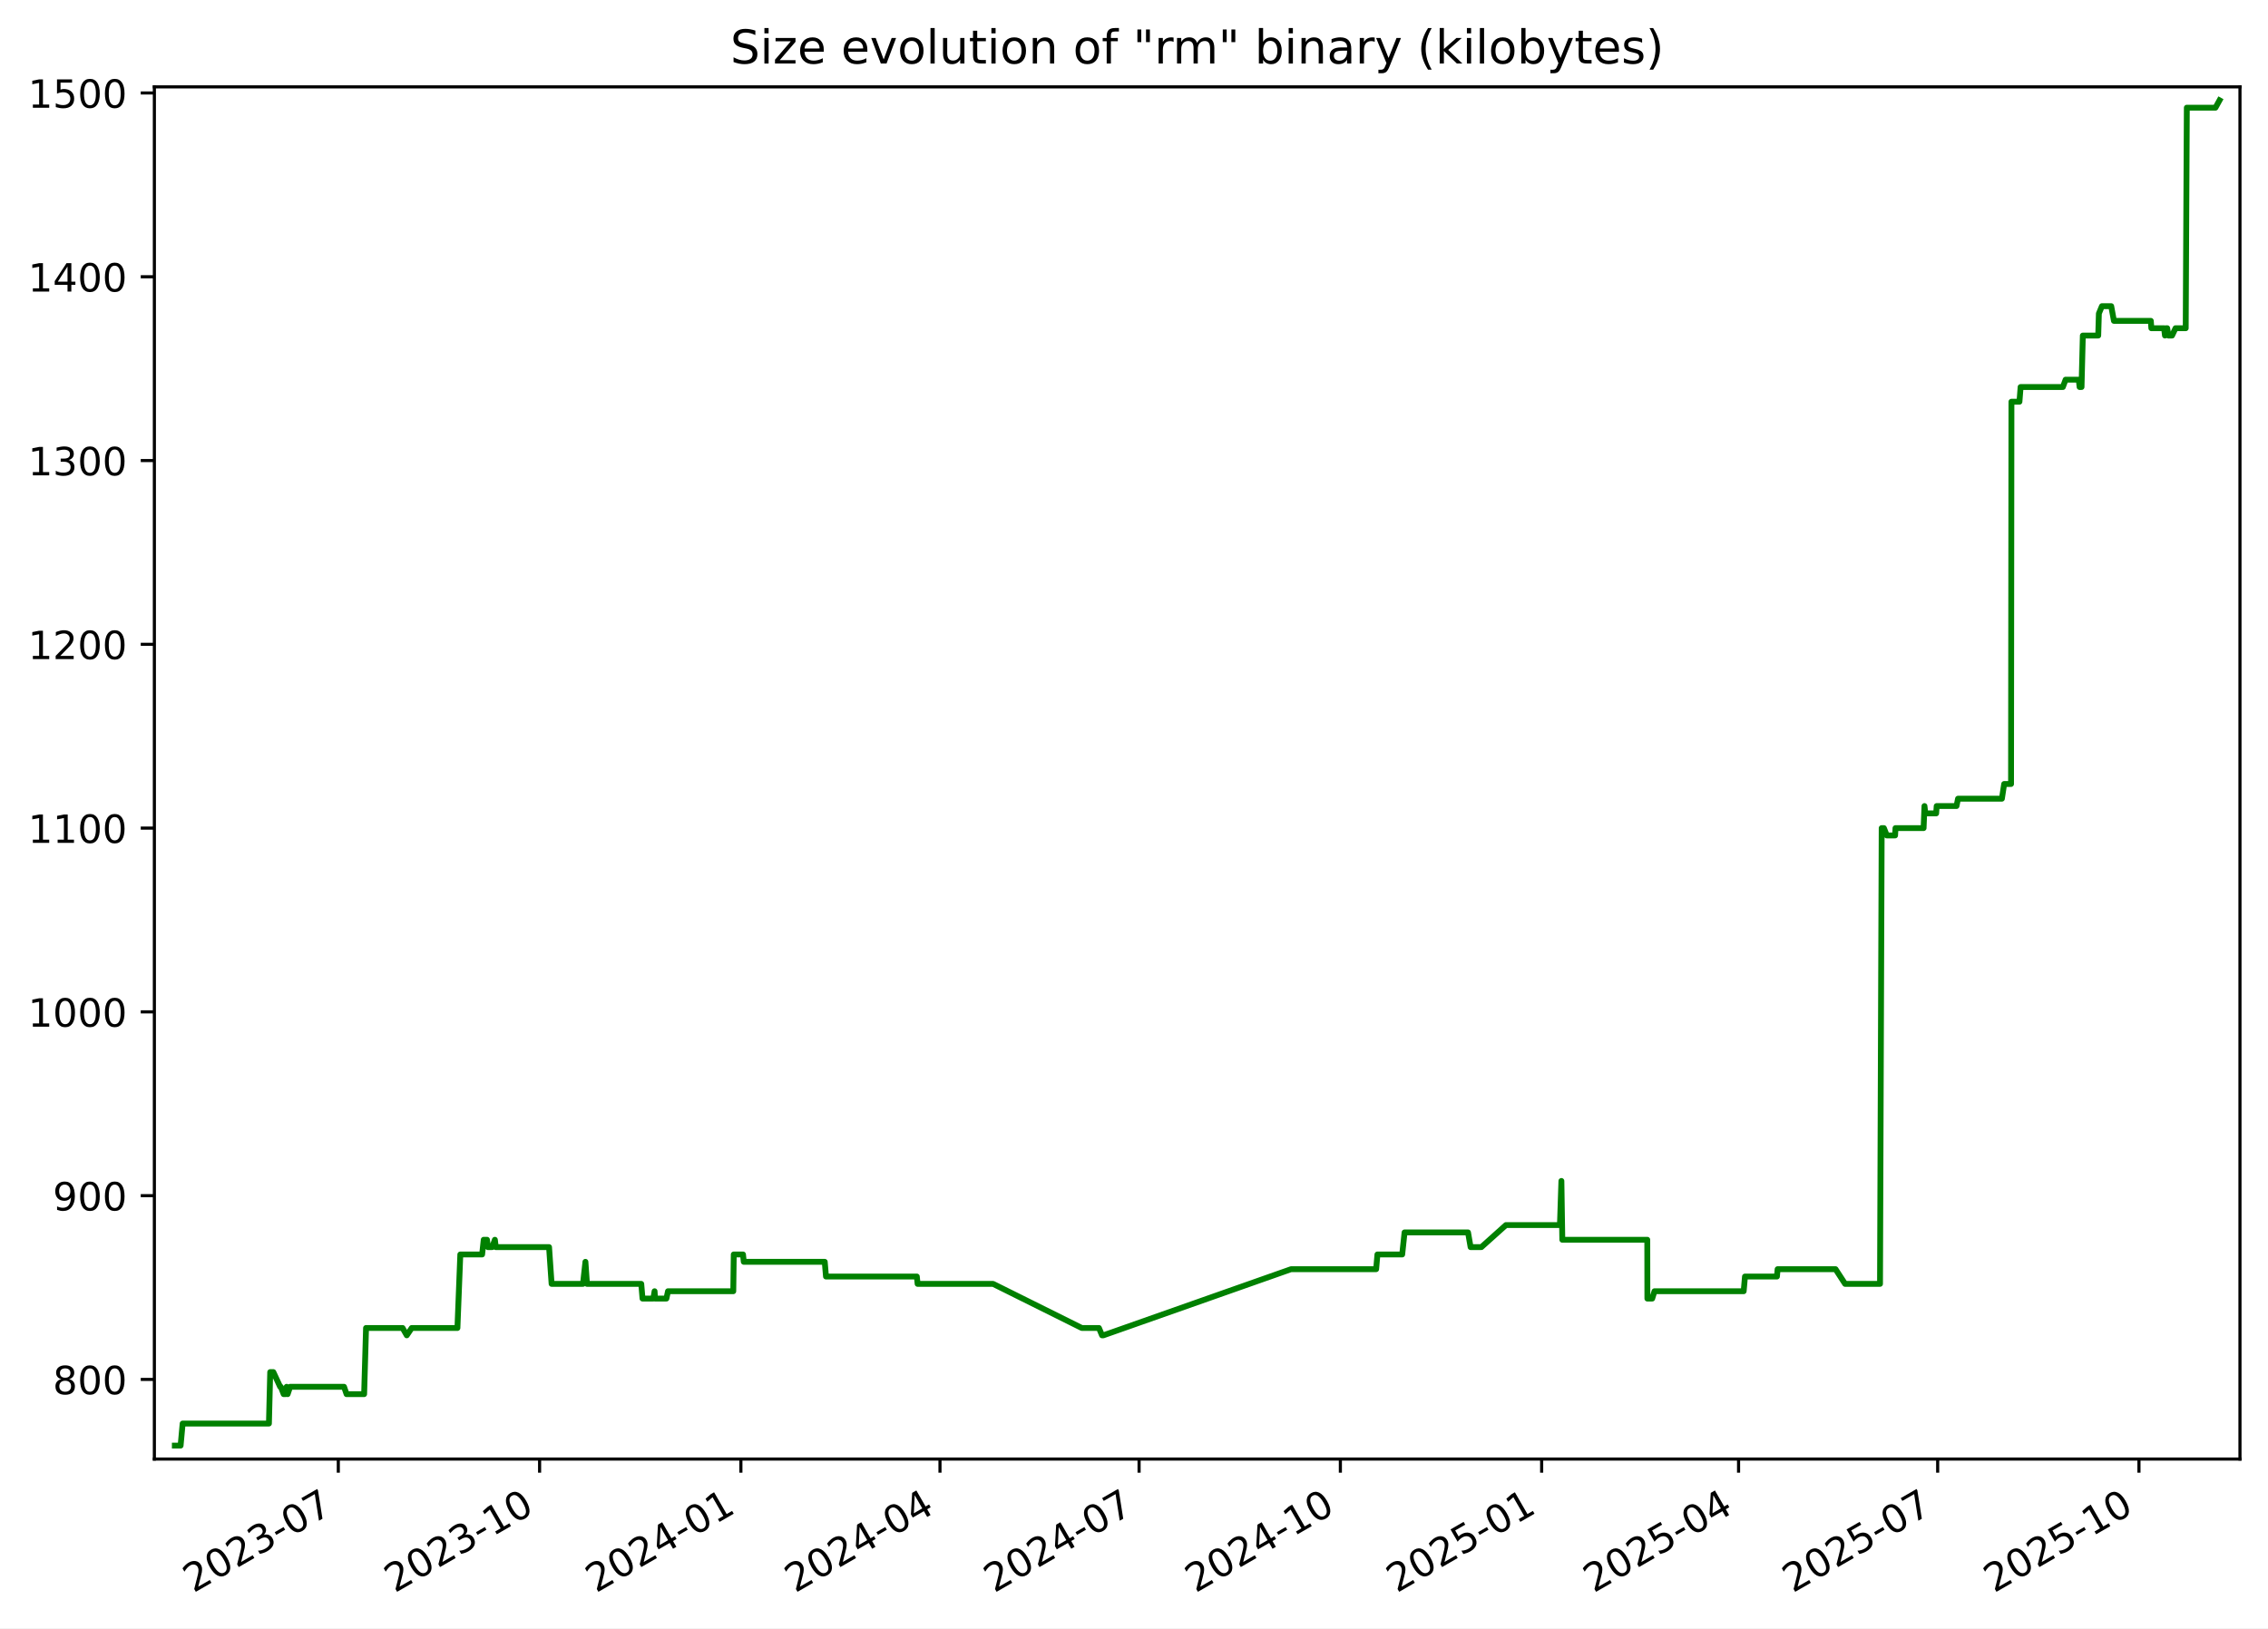
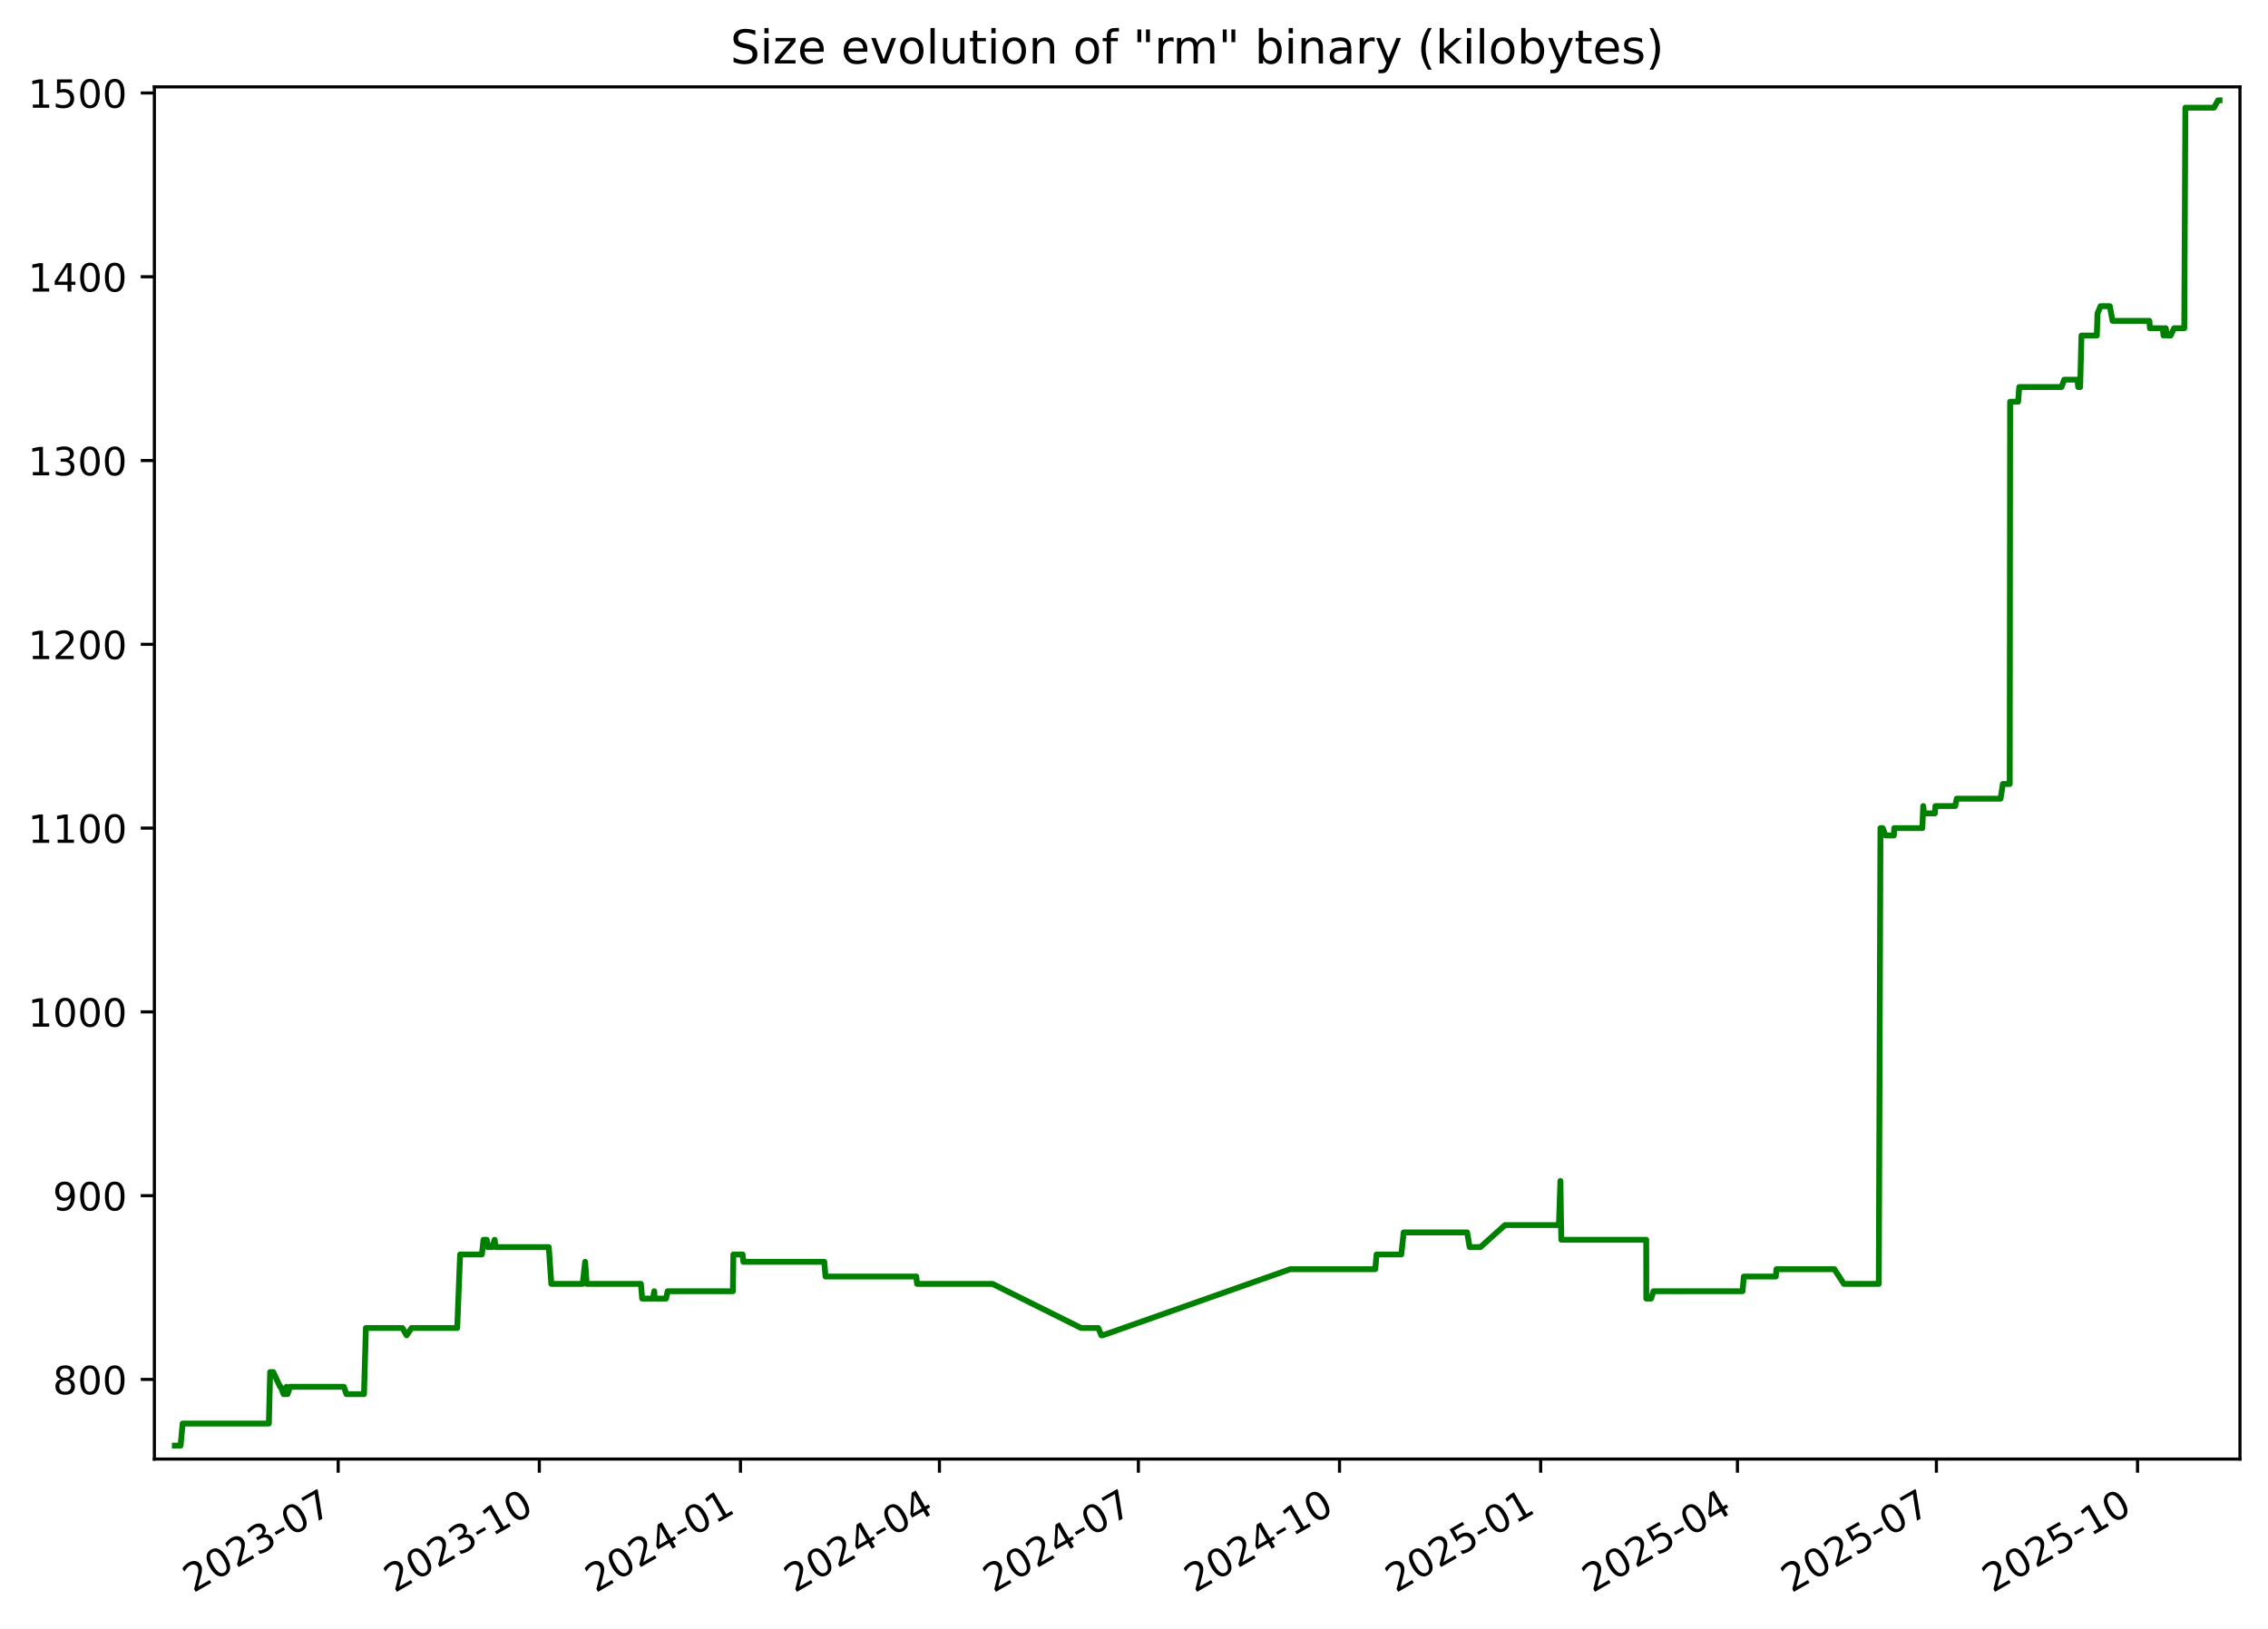
<svg xmlns="http://www.w3.org/2000/svg" xmlns:xlink="http://www.w3.org/1999/xlink" width="582.53pt" height="418.303pt" viewBox="0 0 582.53 418.303" version="1.1">
  <defs>
    <style type="text/css">*{stroke-linejoin: round; stroke-linecap: butt}</style>
  </defs>
  <g id="figure_1">
    <g id="patch_1">
      <path d="M -0 418.303  L 582.53 418.303  L 582.53 0  L -0 0  z " style="fill: #ffffff" />
    </g>
    <g id="axes_1">
      <g id="patch_2">
        <path d="M 39.65 374.83  L 575.33 374.83  L 575.33 22.318  L 39.65 22.318  z " style="fill: #ffffff" />
      </g>
      <g id="matplotlib.axis_1">
        <g id="xtick_1">
          <g id="line2d_1">
            <defs>
-               <path id="mdb4a469423" d="M 0 0  L 0 3.5  " style="stroke: #000000; stroke-width: 0.8" />
+               <path id="mb6c64a77f2" d="M 0 0  L 0 3.5  " style="stroke: #000000; stroke-width: 0.8" />
            </defs>
            <g>
-               <use xlink:href="#mdb4a469423" x="86.892" y="374.83" style="stroke: #000000; stroke-width: 0.8" />
+               <use xlink:href="#mb6c64a77f2" x="86.861" y="374.83" style="stroke: #000000; stroke-width: 0.8" />
            </g>
          </g>
          <g id="text_1">
-             <g transform="translate(49.66697 409.302) rotate(-30) scale(0.1 -0.1)">
+             <g transform="translate(49.63663 409.302) rotate(-30) scale(0.1 -0.1)">
              <defs>
                <path id="DejaVuSans-32" d="M 1228 531  L 3431 531  L 3431 0  L 469 0  L 469 531  Q 828 903 1448 1529  Q 2069 2156 2228 2338  Q 2531 2678 2651 2914  Q 2772 3150 2772 3378  Q 2772 3750 2511 3984  Q 2250 4219 1831 4219  Q 1534 4219 1204 4116  Q 875 4013 500 3803  L 500 4441  Q 881 4594 1212 4672  Q 1544 4750 1819 4750  Q 2544 4750 2975 4387  Q 3406 4025 3406 3419  Q 3406 3131 3298 2873  Q 3191 2616 2906 2266  Q 2828 2175 2409 1742  Q 1991 1309 1228 531  z " transform="scale(0.015625)" />
                <path id="DejaVuSans-30" d="M 2034 4250  Q 1547 4250 1301 3770  Q 1056 3291 1056 2328  Q 1056 1369 1301 889  Q 1547 409 2034 409  Q 2525 409 2770 889  Q 3016 1369 3016 2328  Q 3016 3291 2770 3770  Q 2525 4250 2034 4250  z M 2034 4750  Q 2819 4750 3233 4129  Q 3647 3509 3647 2328  Q 3647 1150 3233 529  Q 2819 -91 2034 -91  Q 1250 -91 836 529  Q 422 1150 422 2328  Q 422 3509 836 4129  Q 1250 4750 2034 4750  z " transform="scale(0.015625)" />
                <path id="DejaVuSans-33" d="M 2597 2516  Q 3050 2419 3304 2112  Q 3559 1806 3559 1356  Q 3559 666 3084 287  Q 2609 -91 1734 -91  Q 1441 -91 1130 -33  Q 819 25 488 141  L 488 750  Q 750 597 1062 519  Q 1375 441 1716 441  Q 2309 441 2620 675  Q 2931 909 2931 1356  Q 2931 1769 2642 2001  Q 2353 2234 1838 2234  L 1294 2234  L 1294 2753  L 1863 2753  Q 2328 2753 2575 2939  Q 2822 3125 2822 3475  Q 2822 3834 2567 4026  Q 2313 4219 1838 4219  Q 1578 4219 1281 4162  Q 984 4106 628 3988  L 628 4550  Q 988 4650 1302 4700  Q 1616 4750 1894 4750  Q 2613 4750 3031 4423  Q 3450 4097 3450 3541  Q 3450 3153 3228 2886  Q 3006 2619 2597 2516  z " transform="scale(0.015625)" />
                <path id="DejaVuSans-2d" d="M 313 2009  L 1997 2009  L 1997 1497  L 313 1497  L 313 2009  z " transform="scale(0.015625)" />
                <path id="DejaVuSans-37" d="M 525 4666  L 3525 4666  L 3525 4397  L 1831 0  L 1172 0  L 2766 4134  L 525 4134  L 525 4666  z " transform="scale(0.015625)" />
              </defs>
              <use xlink:href="#DejaVuSans-32" />
              <use xlink:href="#DejaVuSans-30" x="63.623" />
              <use xlink:href="#DejaVuSans-32" x="127.246" />
              <use xlink:href="#DejaVuSans-33" x="190.869" />
              <use xlink:href="#DejaVuSans-2d" x="254.492" />
              <use xlink:href="#DejaVuSans-30" x="290.576" />
              <use xlink:href="#DejaVuSans-37" x="354.199" />
            </g>
          </g>
        </g>
        <g id="xtick_2">
          <g id="line2d_2">
            <g>
-               <use xlink:href="#mdb4a469423" x="138.592" y="374.83" style="stroke: #000000; stroke-width: 0.8" />
+               <use xlink:href="#mb6c64a77f2" x="138.524" y="374.83" style="stroke: #000000; stroke-width: 0.8" />
            </g>
          </g>
          <g id="text_2">
-             <g transform="translate(101.3673 409.302) rotate(-30) scale(0.1 -0.1)">
+             <g transform="translate(101.2997 409.302) rotate(-30) scale(0.1 -0.1)">
              <defs>
                <path id="DejaVuSans-31" d="M 794 531  L 1825 531  L 1825 4091  L 703 3866  L 703 4441  L 1819 4666  L 2450 4666  L 2450 531  L 3481 531  L 3481 0  L 794 0  L 794 531  z " transform="scale(0.015625)" />
              </defs>
              <use xlink:href="#DejaVuSans-32" />
              <use xlink:href="#DejaVuSans-30" x="63.623" />
              <use xlink:href="#DejaVuSans-32" x="127.246" />
              <use xlink:href="#DejaVuSans-33" x="190.869" />
              <use xlink:href="#DejaVuSans-2d" x="254.492" />
              <use xlink:href="#DejaVuSans-31" x="290.576" />
              <use xlink:href="#DejaVuSans-30" x="354.199" />
            </g>
          </g>
        </g>
        <g id="xtick_3">
          <g id="line2d_3">
            <g>
-               <use xlink:href="#mdb4a469423" x="190.293" y="374.83" style="stroke: #000000; stroke-width: 0.8" />
+               <use xlink:href="#mb6c64a77f2" x="190.188" y="374.83" style="stroke: #000000; stroke-width: 0.8" />
            </g>
          </g>
          <g id="text_3">
-             <g transform="translate(153.0677 409.302) rotate(-30) scale(0.1 -0.1)">
+             <g transform="translate(152.9627 409.302) rotate(-30) scale(0.1 -0.1)">
              <defs>
                <path id="DejaVuSans-34" d="M 2419 4116  L 825 1625  L 2419 1625  L 2419 4116  z M 2253 4666  L 3047 4666  L 3047 1625  L 3713 1625  L 3713 1100  L 3047 1100  L 3047 0  L 2419 0  L 2419 1100  L 313 1100  L 313 1709  L 2253 4666  z " transform="scale(0.015625)" />
              </defs>
              <use xlink:href="#DejaVuSans-32" />
              <use xlink:href="#DejaVuSans-30" x="63.623" />
              <use xlink:href="#DejaVuSans-32" x="127.246" />
              <use xlink:href="#DejaVuSans-34" x="190.869" />
              <use xlink:href="#DejaVuSans-2d" x="254.492" />
              <use xlink:href="#DejaVuSans-30" x="290.576" />
              <use xlink:href="#DejaVuSans-31" x="354.199" />
            </g>
          </g>
        </g>
        <g id="xtick_4">
          <g id="line2d_4">
            <g>
-               <use xlink:href="#mdb4a469423" x="241.431" y="374.83" style="stroke: #000000; stroke-width: 0.8" />
+               <use xlink:href="#mb6c64a77f2" x="241.289" y="374.83" style="stroke: #000000; stroke-width: 0.8" />
            </g>
          </g>
          <g id="text_4">
-             <g transform="translate(204.2061 409.302) rotate(-30) scale(0.1 -0.1)">
+             <g transform="translate(204.0642 409.302) rotate(-30) scale(0.1 -0.1)">
              <use xlink:href="#DejaVuSans-32" />
              <use xlink:href="#DejaVuSans-30" x="63.623" />
              <use xlink:href="#DejaVuSans-32" x="127.246" />
              <use xlink:href="#DejaVuSans-34" x="190.869" />
              <use xlink:href="#DejaVuSans-2d" x="254.492" />
              <use xlink:href="#DejaVuSans-30" x="290.576" />
              <use xlink:href="#DejaVuSans-34" x="354.199" />
            </g>
          </g>
        </g>
        <g id="xtick_5">
          <g id="line2d_5">
            <g>
-               <use xlink:href="#mdb4a469423" x="292.569" y="374.83" style="stroke: #000000; stroke-width: 0.8" />
+               <use xlink:href="#mb6c64a77f2" x="292.39" y="374.83" style="stroke: #000000; stroke-width: 0.8" />
            </g>
          </g>
          <g id="text_5">
-             <g transform="translate(255.3445 409.302) rotate(-30) scale(0.1 -0.1)">
+             <g transform="translate(255.1656 409.302) rotate(-30) scale(0.1 -0.1)">
              <use xlink:href="#DejaVuSans-32" />
              <use xlink:href="#DejaVuSans-30" x="63.623" />
              <use xlink:href="#DejaVuSans-32" x="127.246" />
              <use xlink:href="#DejaVuSans-34" x="190.869" />
              <use xlink:href="#DejaVuSans-2d" x="254.492" />
              <use xlink:href="#DejaVuSans-30" x="290.576" />
              <use xlink:href="#DejaVuSans-37" x="354.199" />
            </g>
          </g>
        </g>
        <g id="xtick_6">
          <g id="line2d_6">
            <g>
-               <use xlink:href="#mdb4a469423" x="344.27" y="374.83" style="stroke: #000000; stroke-width: 0.8" />
+               <use xlink:href="#mb6c64a77f2" x="344.053" y="374.83" style="stroke: #000000; stroke-width: 0.8" />
            </g>
          </g>
          <g id="text_6">
-             <g transform="translate(307.0449 409.302) rotate(-30) scale(0.1 -0.1)">
+             <g transform="translate(306.8287 409.302) rotate(-30) scale(0.1 -0.1)">
              <use xlink:href="#DejaVuSans-32" />
              <use xlink:href="#DejaVuSans-30" x="63.623" />
              <use xlink:href="#DejaVuSans-32" x="127.246" />
              <use xlink:href="#DejaVuSans-34" x="190.869" />
              <use xlink:href="#DejaVuSans-2d" x="254.492" />
              <use xlink:href="#DejaVuSans-31" x="290.576" />
              <use xlink:href="#DejaVuSans-30" x="354.199" />
            </g>
          </g>
        </g>
        <g id="xtick_7">
          <g id="line2d_7">
            <g>
-               <use xlink:href="#mdb4a469423" x="395.97" y="374.83" style="stroke: #000000; stroke-width: 0.8" />
+               <use xlink:href="#mb6c64a77f2" x="395.716" y="374.83" style="stroke: #000000; stroke-width: 0.8" />
            </g>
          </g>
          <g id="text_7">
-             <g transform="translate(358.7453 409.302) rotate(-30) scale(0.1 -0.1)">
+             <g transform="translate(358.4917 409.302) rotate(-30) scale(0.1 -0.1)">
              <defs>
                <path id="DejaVuSans-35" d="M 691 4666  L 3169 4666  L 3169 4134  L 1269 4134  L 1269 2991  Q 1406 3038 1543 3061  Q 1681 3084 1819 3084  Q 2600 3084 3056 2656  Q 3513 2228 3513 1497  Q 3513 744 3044 326  Q 2575 -91 1722 -91  Q 1428 -91 1123 -41  Q 819 9 494 109  L 494 744  Q 775 591 1075 516  Q 1375 441 1709 441  Q 2250 441 2565 725  Q 2881 1009 2881 1497  Q 2881 1984 2565 2268  Q 2250 2553 1709 2553  Q 1456 2553 1204 2497  Q 953 2441 691 2322  L 691 4666  z " transform="scale(0.015625)" />
              </defs>
              <use xlink:href="#DejaVuSans-32" />
              <use xlink:href="#DejaVuSans-30" x="63.623" />
              <use xlink:href="#DejaVuSans-32" x="127.246" />
              <use xlink:href="#DejaVuSans-35" x="190.869" />
              <use xlink:href="#DejaVuSans-2d" x="254.492" />
              <use xlink:href="#DejaVuSans-30" x="290.576" />
              <use xlink:href="#DejaVuSans-31" x="354.199" />
            </g>
          </g>
        </g>
        <g id="xtick_8">
          <g id="line2d_8">
            <g>
-               <use xlink:href="#mdb4a469423" x="446.547" y="374.83" style="stroke: #000000; stroke-width: 0.8" />
+               <use xlink:href="#mb6c64a77f2" x="446.256" y="374.83" style="stroke: #000000; stroke-width: 0.8" />
            </g>
          </g>
          <g id="text_8">
-             <g transform="translate(409.3218 409.302) rotate(-30) scale(0.1 -0.1)">
+             <g transform="translate(409.0316 409.302) rotate(-30) scale(0.1 -0.1)">
              <use xlink:href="#DejaVuSans-32" />
              <use xlink:href="#DejaVuSans-30" x="63.623" />
              <use xlink:href="#DejaVuSans-32" x="127.246" />
              <use xlink:href="#DejaVuSans-35" x="190.869" />
              <use xlink:href="#DejaVuSans-2d" x="254.492" />
              <use xlink:href="#DejaVuSans-30" x="290.576" />
              <use xlink:href="#DejaVuSans-34" x="354.199" />
            </g>
          </g>
        </g>
        <g id="xtick_9">
          <g id="line2d_9">
            <g>
-               <use xlink:href="#mdb4a469423" x="497.685" y="374.83" style="stroke: #000000; stroke-width: 0.8" />
+               <use xlink:href="#mb6c64a77f2" x="497.358" y="374.83" style="stroke: #000000; stroke-width: 0.8" />
            </g>
          </g>
          <g id="text_9">
-             <g transform="translate(460.4602 409.302) rotate(-30) scale(0.1 -0.1)">
+             <g transform="translate(460.1331 409.302) rotate(-30) scale(0.1 -0.1)">
              <use xlink:href="#DejaVuSans-32" />
              <use xlink:href="#DejaVuSans-30" x="63.623" />
              <use xlink:href="#DejaVuSans-32" x="127.246" />
              <use xlink:href="#DejaVuSans-35" x="190.869" />
              <use xlink:href="#DejaVuSans-2d" x="254.492" />
              <use xlink:href="#DejaVuSans-30" x="290.576" />
              <use xlink:href="#DejaVuSans-37" x="354.199" />
            </g>
          </g>
        </g>
        <g id="xtick_10">
          <g id="line2d_10">
            <g>
-               <use xlink:href="#mdb4a469423" x="549.385" y="374.83" style="stroke: #000000; stroke-width: 0.8" />
+               <use xlink:href="#mb6c64a77f2" x="549.021" y="374.83" style="stroke: #000000; stroke-width: 0.8" />
            </g>
          </g>
          <g id="text_10">
-             <g transform="translate(512.1605 409.302) rotate(-30) scale(0.1 -0.1)">
+             <g transform="translate(511.7961 409.302) rotate(-30) scale(0.1 -0.1)">
              <use xlink:href="#DejaVuSans-32" />
              <use xlink:href="#DejaVuSans-30" x="63.623" />
              <use xlink:href="#DejaVuSans-32" x="127.246" />
              <use xlink:href="#DejaVuSans-35" x="190.869" />
              <use xlink:href="#DejaVuSans-2d" x="254.492" />
              <use xlink:href="#DejaVuSans-31" x="290.576" />
              <use xlink:href="#DejaVuSans-30" x="354.199" />
            </g>
          </g>
        </g>
      </g>
      <g id="matplotlib.axis_2">
        <g id="ytick_1">
          <g id="line2d_11">
            <defs>
-               <path id="m0243d860c2" d="M 0 0  L -3.5 0  " style="stroke: #000000; stroke-width: 0.8" />
+               <path id="m750788410a" d="M 0 0  L -3.5 0  " style="stroke: #000000; stroke-width: 0.8" />
            </defs>
            <g>
-               <use xlink:href="#m0243d860c2" x="39.65" y="354.377" style="stroke: #000000; stroke-width: 0.8" />
+               <use xlink:href="#m750788410a" x="39.65" y="354.377" style="stroke: #000000; stroke-width: 0.8" />
            </g>
          </g>
          <g id="text_11">
            <g transform="translate(13.5625 358.1766) scale(0.1 -0.1)">
              <defs>
                <path id="DejaVuSans-38" d="M 2034 2216  Q 1584 2216 1326 1975  Q 1069 1734 1069 1313  Q 1069 891 1326 650  Q 1584 409 2034 409  Q 2484 409 2743 651  Q 3003 894 3003 1313  Q 3003 1734 2745 1975  Q 2488 2216 2034 2216  z M 1403 2484  Q 997 2584 770 2862  Q 544 3141 544 3541  Q 544 4100 942 4425  Q 1341 4750 2034 4750  Q 2731 4750 3128 4425  Q 3525 4100 3525 3541  Q 3525 3141 3298 2862  Q 3072 2584 2669 2484  Q 3125 2378 3379 2068  Q 3634 1759 3634 1313  Q 3634 634 3220 271  Q 2806 -91 2034 -91  Q 1263 -91 848 271  Q 434 634 434 1313  Q 434 1759 690 2068  Q 947 2378 1403 2484  z M 1172 3481  Q 1172 3119 1398 2916  Q 1625 2713 2034 2713  Q 2441 2713 2670 2916  Q 2900 3119 2900 3481  Q 2900 3844 2670 4047  Q 2441 4250 2034 4250  Q 1625 4250 1398 4047  Q 1172 3844 1172 3481  z " transform="scale(0.015625)" />
              </defs>
              <use xlink:href="#DejaVuSans-38" />
              <use xlink:href="#DejaVuSans-30" x="63.623" />
              <use xlink:href="#DejaVuSans-30" x="127.246" />
            </g>
          </g>
        </g>
        <g id="ytick_2">
          <g id="line2d_12">
            <g>
-               <use xlink:href="#m0243d860c2" x="39.65" y="307.164" style="stroke: #000000; stroke-width: 0.8" />
+               <use xlink:href="#m750788410a" x="39.65" y="307.164" style="stroke: #000000; stroke-width: 0.8" />
            </g>
          </g>
          <g id="text_12">
            <g transform="translate(13.5625 310.9635) scale(0.1 -0.1)">
              <defs>
                <path id="DejaVuSans-39" d="M 703 97  L 703 672  Q 941 559 1184 500  Q 1428 441 1663 441  Q 2288 441 2617 861  Q 2947 1281 2994 2138  Q 2813 1869 2534 1725  Q 2256 1581 1919 1581  Q 1219 1581 811 2004  Q 403 2428 403 3163  Q 403 3881 828 4315  Q 1253 4750 1959 4750  Q 2769 4750 3195 4129  Q 3622 3509 3622 2328  Q 3622 1225 3098 567  Q 2575 -91 1691 -91  Q 1453 -91 1209 -44  Q 966 3 703 97  z M 1959 2075  Q 2384 2075 2632 2365  Q 2881 2656 2881 3163  Q 2881 3666 2632 3958  Q 2384 4250 1959 4250  Q 1534 4250 1286 3958  Q 1038 3666 1038 3163  Q 1038 2656 1286 2365  Q 1534 2075 1959 2075  z " transform="scale(0.015625)" />
              </defs>
              <use xlink:href="#DejaVuSans-39" />
              <use xlink:href="#DejaVuSans-30" x="63.623" />
              <use xlink:href="#DejaVuSans-30" x="127.246" />
            </g>
          </g>
        </g>
        <g id="ytick_3">
          <g id="line2d_13">
            <g>
-               <use xlink:href="#m0243d860c2" x="39.65" y="259.951" style="stroke: #000000; stroke-width: 0.8" />
+               <use xlink:href="#m750788410a" x="39.65" y="259.951" style="stroke: #000000; stroke-width: 0.8" />
            </g>
          </g>
          <g id="text_13">
            <g transform="translate(7.2 263.7504) scale(0.1 -0.1)">
              <use xlink:href="#DejaVuSans-31" />
              <use xlink:href="#DejaVuSans-30" x="63.623" />
              <use xlink:href="#DejaVuSans-30" x="127.246" />
              <use xlink:href="#DejaVuSans-30" x="190.869" />
            </g>
          </g>
        </g>
        <g id="ytick_4">
          <g id="line2d_14">
            <g>
-               <use xlink:href="#m0243d860c2" x="39.65" y="212.738" style="stroke: #000000; stroke-width: 0.8" />
+               <use xlink:href="#m750788410a" x="39.65" y="212.738" style="stroke: #000000; stroke-width: 0.8" />
            </g>
          </g>
          <g id="text_14">
            <g transform="translate(7.2 216.5373) scale(0.1 -0.1)">
              <use xlink:href="#DejaVuSans-31" />
              <use xlink:href="#DejaVuSans-31" x="63.623" />
              <use xlink:href="#DejaVuSans-30" x="127.246" />
              <use xlink:href="#DejaVuSans-30" x="190.869" />
            </g>
          </g>
        </g>
        <g id="ytick_5">
          <g id="line2d_15">
            <g>
-               <use xlink:href="#m0243d860c2" x="39.65" y="165.525" style="stroke: #000000; stroke-width: 0.8" />
+               <use xlink:href="#m750788410a" x="39.65" y="165.525" style="stroke: #000000; stroke-width: 0.8" />
            </g>
          </g>
          <g id="text_15">
            <g transform="translate(7.2 169.3242) scale(0.1 -0.1)">
              <use xlink:href="#DejaVuSans-31" />
              <use xlink:href="#DejaVuSans-32" x="63.623" />
              <use xlink:href="#DejaVuSans-30" x="127.246" />
              <use xlink:href="#DejaVuSans-30" x="190.869" />
            </g>
          </g>
        </g>
        <g id="ytick_6">
          <g id="line2d_16">
            <g>
-               <use xlink:href="#m0243d860c2" x="39.65" y="118.312" style="stroke: #000000; stroke-width: 0.8" />
+               <use xlink:href="#m750788410a" x="39.65" y="118.312" style="stroke: #000000; stroke-width: 0.8" />
            </g>
          </g>
          <g id="text_16">
            <g transform="translate(7.2 122.111) scale(0.1 -0.1)">
              <use xlink:href="#DejaVuSans-31" />
              <use xlink:href="#DejaVuSans-33" x="63.623" />
              <use xlink:href="#DejaVuSans-30" x="127.246" />
              <use xlink:href="#DejaVuSans-30" x="190.869" />
            </g>
          </g>
        </g>
        <g id="ytick_7">
          <g id="line2d_17">
            <g>
-               <use xlink:href="#m0243d860c2" x="39.65" y="71.099" style="stroke: #000000; stroke-width: 0.8" />
+               <use xlink:href="#m750788410a" x="39.65" y="71.099" style="stroke: #000000; stroke-width: 0.8" />
            </g>
          </g>
          <g id="text_17">
            <g transform="translate(7.2 74.89793) scale(0.1 -0.1)">
              <use xlink:href="#DejaVuSans-31" />
              <use xlink:href="#DejaVuSans-34" x="63.623" />
              <use xlink:href="#DejaVuSans-30" x="127.246" />
              <use xlink:href="#DejaVuSans-30" x="190.869" />
            </g>
          </g>
        </g>
        <g id="ytick_8">
          <g id="line2d_18">
            <g>
-               <use xlink:href="#m0243d860c2" x="39.65" y="23.886" style="stroke: #000000; stroke-width: 0.8" />
+               <use xlink:href="#m750788410a" x="39.65" y="23.886" style="stroke: #000000; stroke-width: 0.8" />
            </g>
          </g>
          <g id="text_18">
            <g transform="translate(7.2 27.68482) scale(0.1 -0.1)">
              <use xlink:href="#DejaVuSans-31" />
              <use xlink:href="#DejaVuSans-35" x="63.623" />
              <use xlink:href="#DejaVuSans-30" x="127.246" />
              <use xlink:href="#DejaVuSans-30" x="190.869" />
            </g>
          </g>
        </g>
      </g>
      <g id="line2d_19">
-         <path d="M 44.902 371.374  L 46.389 371.374  L 46.91 365.709  L 69.074 365.709  L 69.403 352.489  L 70.206 352.489  L 71.957 356.266  L 72.129 356.266  L 72.859 358.154  L 73.359 358.154  L 73.623 356.266  L 73.88 358.154  L 74.517 356.266  L 88.365 356.266  L 89.016 358.154  L 93.528 358.154  L 94.018 341.158  L 103.402 341.158  L 104.479 343.046  L 105.753 341.158  L 117.49 341.158  L 118.23 322.272  L 123.83 322.272  L 124.242 318.495  L 125.086 318.495  L 125.324 320.384  L 126.421 320.384  L 127.109 318.495  L 127.341 320.384  L 141.026 320.384  L 141.677 329.827  L 149.742 329.827  L 150.365 324.161  L 150.764 329.827  L 164.706 329.827  L 165.027 333.604  L 167.809 333.604  L 168.126 331.715  L 168.25 333.604  L 171.164 333.604  L 171.572 331.715  L 188.342 331.715  L 188.464 322.272  L 190.841 322.272  L 191.035 324.161  L 211.835 324.161  L 212.151 327.938  L 235.485 327.938  L 235.685 329.827  L 255.076 329.827  L 277.853 341.158  L 282.26 341.158  L 283.052 343.046  L 283.394 343.046  L 331.617 326.05  L 353.461 326.05  L 353.789 322.272  L 360.15 322.272  L 360.758 316.607  L 377.061 316.607  L 377.721 320.384  L 380.488 320.384  L 386.8 314.718  L 400.666 314.718  L 401.04 303.387  L 401.276 318.495  L 423.1 318.495  L 423.123 333.604  L 424.365 333.604  L 424.955 331.715  L 447.861 331.715  L 448.192 327.938  L 456.404 327.938  L 456.576 326.05  L 471.454 326.05  L 473.91 329.827  L 482.878 329.827  L 483.304 212.738  L 483.872 212.738  L 484.622 214.627  L 486.749 214.627  L 486.851 212.738  L 494.072 212.738  L 494.298 207.072  L 494.515 208.961  L 497.298 208.961  L 497.43 207.072  L 502.525 207.072  L 502.911 205.184  L 514.181 205.184  L 514.763 201.407  L 516.532 201.407  L 516.632 103.204  L 518.69 103.204  L 518.986 99.427  L 529.842 99.427  L 530.544 97.538  L 533.928 97.538  L 534.14 99.427  L 534.635 99.427  L 534.969 86.207  L 538.923 86.207  L 539.092 80.541  L 539.877 78.653  L 542.262 78.653  L 542.959 82.43  L 552.435 82.43  L 552.567 84.318  L 555.842 84.318  L 556.069 86.207  L 556.353 84.318  L 556.645 84.318  L 556.943 86.207  L 557.883 86.207  L 558.78 84.318  L 561.397 84.318  L 561.68 27.663  L 569.034 27.663  L 570.078 25.774  L 570.078 25.774  " clip-path="url(#p4084121c65)" style="fill: none; stroke: #008000; stroke-width: 1.5; stroke-linecap: square" />
+         <path d="M 44.902 371.374  L 46.388 371.374  L 46.908 365.709  L 69.056 365.709  L 69.385 352.489  L 70.187 352.489  L 71.938 356.266  L 72.11 356.266  L 72.839 358.154  L 73.339 358.154  L 73.602 356.266  L 73.859 358.154  L 74.495 356.266  L 88.333 356.266  L 88.985 358.154  L 93.493 358.154  L 93.982 341.158  L 103.36 341.158  L 104.436 343.046  L 105.709 341.158  L 117.437 341.158  L 118.177 322.272  L 123.773 322.272  L 124.185 318.495  L 125.028 318.495  L 125.266 320.384  L 126.362 320.384  L 127.049 318.495  L 127.281 320.384  L 140.956 320.384  L 141.607 329.827  L 149.666 329.827  L 150.288 324.161  L 150.688 329.827  L 164.619 329.827  L 164.941 333.604  L 167.72 333.604  L 168.037 331.715  L 168.16 333.604  L 171.072 333.604  L 171.481 331.715  L 188.239 331.715  L 188.36 322.272  L 190.735 322.272  L 190.929 324.161  L 211.715 324.161  L 212.03 327.938  L 235.347 327.938  L 235.547 329.827  L 254.924 329.827  L 277.684 341.158  L 282.089 341.158  L 282.88 343.046  L 283.222 343.046  L 331.41 326.05  L 353.238 326.05  L 353.565 322.272  L 359.922 322.272  L 360.529 316.607  L 376.821 316.607  L 377.48 320.384  L 380.245 320.384  L 386.553 314.718  L 400.409 314.718  L 400.783 303.387  L 401.019 318.495  L 422.827 318.495  L 422.849 333.604  L 424.091 333.604  L 424.681 331.715  L 447.57 331.715  L 447.901 327.938  L 456.107 327.938  L 456.278 326.05  L 471.146 326.05  L 473.6 329.827  L 482.561 329.827  L 482.988 212.738  L 483.555 212.738  L 484.304 214.627  L 486.429 214.627  L 486.532 212.738  L 493.748 212.738  L 493.973 207.072  L 494.19 208.961  L 496.972 208.961  L 497.103 207.072  L 502.194 207.072  L 502.58 205.184  L 513.842 205.184  L 514.424 201.407  L 516.191 201.407  L 516.291 103.204  L 518.347 103.204  L 518.643 99.427  L 529.492 99.427  L 530.193 97.538  L 533.574 97.538  L 533.787 99.427  L 534.281 99.427  L 534.615 86.207  L 538.566 86.207  L 538.735 80.541  L 539.52 78.653  L 541.903 78.653  L 542.599 82.43  L 552.069 82.43  L 552.2 84.318  L 555.473 84.318  L 555.7 86.207  L 555.983 84.318  L 556.276 84.318  L 556.573 86.207  L 557.513 86.207  L 558.408 84.318  L 561.024 84.318  L 561.306 27.663  L 568.655 27.663  L 569.699 25.774  L 570.078 25.774  L 570.078 25.774  " clip-path="url(#p8553c6cd1d)" style="fill: none; stroke: #008000; stroke-width: 1.5; stroke-linecap: square" />
      </g>
      <g id="patch_3">
        <path d="M 39.65 374.83  L 39.65 22.318  " style="fill: none; stroke: #000000; stroke-width: 0.8; stroke-linejoin: miter; stroke-linecap: square" />
      </g>
      <g id="patch_4">
        <path d="M 575.33 374.83  L 575.33 22.318  " style="fill: none; stroke: #000000; stroke-width: 0.8; stroke-linejoin: miter; stroke-linecap: square" />
      </g>
      <g id="patch_5">
        <path d="M 39.65 374.83  L 575.33 374.83  " style="fill: none; stroke: #000000; stroke-width: 0.8; stroke-linejoin: miter; stroke-linecap: square" />
      </g>
      <g id="patch_6">
        <path d="M 39.65 22.318  L 575.33 22.318  " style="fill: none; stroke: #000000; stroke-width: 0.8; stroke-linejoin: miter; stroke-linecap: square" />
      </g>
      <g id="text_19">
        <g transform="translate(187.5884 16.31812) scale(0.12 -0.12)">
          <defs>
            <path id="DejaVuSans-53" d="M 3425 4513  L 3425 3897  Q 3066 4069 2747 4153  Q 2428 4238 2131 4238  Q 1616 4238 1336 4038  Q 1056 3838 1056 3469  Q 1056 3159 1242 3001  Q 1428 2844 1947 2747  L 2328 2669  Q 3034 2534 3370 2195  Q 3706 1856 3706 1288  Q 3706 609 3251 259  Q 2797 -91 1919 -91  Q 1588 -91 1214 -16  Q 841 59 441 206  L 441 856  Q 825 641 1194 531  Q 1563 422 1919 422  Q 2459 422 2753 634  Q 3047 847 3047 1241  Q 3047 1584 2836 1778  Q 2625 1972 2144 2069  L 1759 2144  Q 1053 2284 737 2584  Q 422 2884 422 3419  Q 422 4038 858 4394  Q 1294 4750 2059 4750  Q 2388 4750 2728 4690  Q 3069 4631 3425 4513  z " transform="scale(0.015625)" />
            <path id="DejaVuSans-69" d="M 603 3500  L 1178 3500  L 1178 0  L 603 0  L 603 3500  z M 603 4863  L 1178 4863  L 1178 4134  L 603 4134  L 603 4863  z " transform="scale(0.015625)" />
            <path id="DejaVuSans-7a" d="M 353 3500  L 3084 3500  L 3084 2975  L 922 459  L 3084 459  L 3084 0  L 275 0  L 275 525  L 2438 3041  L 353 3041  L 353 3500  z " transform="scale(0.015625)" />
            <path id="DejaVuSans-65" d="M 3597 1894  L 3597 1613  L 953 1613  Q 991 1019 1311 708  Q 1631 397 2203 397  Q 2534 397 2845 478  Q 3156 559 3463 722  L 3463 178  Q 3153 47 2828 -22  Q 2503 -91 2169 -91  Q 1331 -91 842 396  Q 353 884 353 1716  Q 353 2575 817 3079  Q 1281 3584 2069 3584  Q 2775 3584 3186 3129  Q 3597 2675 3597 1894  z M 3022 2063  Q 3016 2534 2758 2815  Q 2500 3097 2075 3097  Q 1594 3097 1305 2825  Q 1016 2553 972 2059  L 3022 2063  z " transform="scale(0.015625)" />
            <path id="DejaVuSans-20" transform="scale(0.015625)" />
            <path id="DejaVuSans-76" d="M 191 3500  L 800 3500  L 1894 563  L 2988 3500  L 3597 3500  L 2284 0  L 1503 0  L 191 3500  z " transform="scale(0.015625)" />
            <path id="DejaVuSans-6f" d="M 1959 3097  Q 1497 3097 1228 2736  Q 959 2375 959 1747  Q 959 1119 1226 758  Q 1494 397 1959 397  Q 2419 397 2687 759  Q 2956 1122 2956 1747  Q 2956 2369 2687 2733  Q 2419 3097 1959 3097  z M 1959 3584  Q 2709 3584 3137 3096  Q 3566 2609 3566 1747  Q 3566 888 3137 398  Q 2709 -91 1959 -91  Q 1206 -91 779 398  Q 353 888 353 1747  Q 353 2609 779 3096  Q 1206 3584 1959 3584  z " transform="scale(0.015625)" />
            <path id="DejaVuSans-6c" d="M 603 4863  L 1178 4863  L 1178 0  L 603 0  L 603 4863  z " transform="scale(0.015625)" />
            <path id="DejaVuSans-75" d="M 544 1381  L 544 3500  L 1119 3500  L 1119 1403  Q 1119 906 1312 657  Q 1506 409 1894 409  Q 2359 409 2629 706  Q 2900 1003 2900 1516  L 2900 3500  L 3475 3500  L 3475 0  L 2900 0  L 2900 538  Q 2691 219 2414 64  Q 2138 -91 1772 -91  Q 1169 -91 856 284  Q 544 659 544 1381  z M 1991 3584  L 1991 3584  z " transform="scale(0.015625)" />
            <path id="DejaVuSans-74" d="M 1172 4494  L 1172 3500  L 2356 3500  L 2356 3053  L 1172 3053  L 1172 1153  Q 1172 725 1289 603  Q 1406 481 1766 481  L 2356 481  L 2356 0  L 1766 0  Q 1100 0 847 248  Q 594 497 594 1153  L 594 3053  L 172 3053  L 172 3500  L 594 3500  L 594 4494  L 1172 4494  z " transform="scale(0.015625)" />
            <path id="DejaVuSans-6e" d="M 3513 2113  L 3513 0  L 2938 0  L 2938 2094  Q 2938 2591 2744 2837  Q 2550 3084 2163 3084  Q 1697 3084 1428 2787  Q 1159 2491 1159 1978  L 1159 0  L 581 0  L 581 3500  L 1159 3500  L 1159 2956  Q 1366 3272 1645 3428  Q 1925 3584 2291 3584  Q 2894 3584 3203 3211  Q 3513 2838 3513 2113  z " transform="scale(0.015625)" />
            <path id="DejaVuSans-66" d="M 2375 4863  L 2375 4384  L 1825 4384  Q 1516 4384 1395 4259  Q 1275 4134 1275 3809  L 1275 3500  L 2222 3500  L 2222 3053  L 1275 3053  L 1275 0  L 697 0  L 697 3053  L 147 3053  L 147 3500  L 697 3500  L 697 3744  Q 697 4328 969 4595  Q 1241 4863 1831 4863  L 2375 4863  z " transform="scale(0.015625)" />
            <path id="DejaVuSans-22" d="M 1147 4666  L 1147 2931  L 616 2931  L 616 4666  L 1147 4666  z M 2328 4666  L 2328 2931  L 1797 2931  L 1797 4666  L 2328 4666  z " transform="scale(0.015625)" />
            <path id="DejaVuSans-72" d="M 2631 2963  Q 2534 3019 2420 3045  Q 2306 3072 2169 3072  Q 1681 3072 1420 2755  Q 1159 2438 1159 1844  L 1159 0  L 581 0  L 581 3500  L 1159 3500  L 1159 2956  Q 1341 3275 1631 3429  Q 1922 3584 2338 3584  Q 2397 3584 2469 3576  Q 2541 3569 2628 3553  L 2631 2963  z " transform="scale(0.015625)" />
            <path id="DejaVuSans-6d" d="M 3328 2828  Q 3544 3216 3844 3400  Q 4144 3584 4550 3584  Q 5097 3584 5394 3201  Q 5691 2819 5691 2113  L 5691 0  L 5113 0  L 5113 2094  Q 5113 2597 4934 2840  Q 4756 3084 4391 3084  Q 3944 3084 3684 2787  Q 3425 2491 3425 1978  L 3425 0  L 2847 0  L 2847 2094  Q 2847 2600 2669 2842  Q 2491 3084 2119 3084  Q 1678 3084 1418 2786  Q 1159 2488 1159 1978  L 1159 0  L 581 0  L 581 3500  L 1159 3500  L 1159 2956  Q 1356 3278 1631 3431  Q 1906 3584 2284 3584  Q 2666 3584 2933 3390  Q 3200 3197 3328 2828  z " transform="scale(0.015625)" />
            <path id="DejaVuSans-62" d="M 3116 1747  Q 3116 2381 2855 2742  Q 2594 3103 2138 3103  Q 1681 3103 1420 2742  Q 1159 2381 1159 1747  Q 1159 1113 1420 752  Q 1681 391 2138 391  Q 2594 391 2855 752  Q 3116 1113 3116 1747  z M 1159 2969  Q 1341 3281 1617 3432  Q 1894 3584 2278 3584  Q 2916 3584 3314 3078  Q 3713 2572 3713 1747  Q 3713 922 3314 415  Q 2916 -91 2278 -91  Q 1894 -91 1617 61  Q 1341 213 1159 525  L 1159 0  L 581 0  L 581 4863  L 1159 4863  L 1159 2969  z " transform="scale(0.015625)" />
            <path id="DejaVuSans-61" d="M 2194 1759  Q 1497 1759 1228 1600  Q 959 1441 959 1056  Q 959 750 1161 570  Q 1363 391 1709 391  Q 2188 391 2477 730  Q 2766 1069 2766 1631  L 2766 1759  L 2194 1759  z M 3341 1997  L 3341 0  L 2766 0  L 2766 531  Q 2569 213 2275 61  Q 1981 -91 1556 -91  Q 1019 -91 701 211  Q 384 513 384 1019  Q 384 1609 779 1909  Q 1175 2209 1959 2209  L 2766 2209  L 2766 2266  Q 2766 2663 2505 2880  Q 2244 3097 1772 3097  Q 1472 3097 1187 3025  Q 903 2953 641 2809  L 641 3341  Q 956 3463 1253 3523  Q 1550 3584 1831 3584  Q 2591 3584 2966 3190  Q 3341 2797 3341 1997  z " transform="scale(0.015625)" />
            <path id="DejaVuSans-79" d="M 2059 -325  Q 1816 -950 1584 -1140  Q 1353 -1331 966 -1331  L 506 -1331  L 506 -850  L 844 -850  Q 1081 -850 1212 -737  Q 1344 -625 1503 -206  L 1606 56  L 191 3500  L 800 3500  L 1894 763  L 2988 3500  L 3597 3500  L 2059 -325  z " transform="scale(0.015625)" />
            <path id="DejaVuSans-28" d="M 1984 4856  Q 1566 4138 1362 3434  Q 1159 2731 1159 2009  Q 1159 1288 1364 580  Q 1569 -128 1984 -844  L 1484 -844  Q 1016 -109 783 600  Q 550 1309 550 2009  Q 550 2706 781 3412  Q 1013 4119 1484 4856  L 1984 4856  z " transform="scale(0.015625)" />
            <path id="DejaVuSans-6b" d="M 581 4863  L 1159 4863  L 1159 1991  L 2875 3500  L 3609 3500  L 1753 1863  L 3688 0  L 2938 0  L 1159 1709  L 1159 0  L 581 0  L 581 4863  z " transform="scale(0.015625)" />
            <path id="DejaVuSans-73" d="M 2834 3397  L 2834 2853  Q 2591 2978 2328 3040  Q 2066 3103 1784 3103  Q 1356 3103 1142 2972  Q 928 2841 928 2578  Q 928 2378 1081 2264  Q 1234 2150 1697 2047  L 1894 2003  Q 2506 1872 2764 1633  Q 3022 1394 3022 966  Q 3022 478 2636 193  Q 2250 -91 1575 -91  Q 1294 -91 989 -36  Q 684 19 347 128  L 347 722  Q 666 556 975 473  Q 1284 391 1588 391  Q 1994 391 2212 530  Q 2431 669 2431 922  Q 2431 1156 2273 1281  Q 2116 1406 1581 1522  L 1381 1569  Q 847 1681 609 1914  Q 372 2147 372 2553  Q 372 3047 722 3315  Q 1072 3584 1716 3584  Q 2034 3584 2315 3537  Q 2597 3491 2834 3397  z " transform="scale(0.015625)" />
            <path id="DejaVuSans-29" d="M 513 4856  L 1013 4856  Q 1481 4119 1714 3412  Q 1947 2706 1947 2009  Q 1947 1309 1714 600  Q 1481 -109 1013 -844  L 513 -844  Q 928 -128 1133 580  Q 1338 1288 1338 2009  Q 1338 2731 1133 3434  Q 928 4138 513 4856  z " transform="scale(0.015625)" />
          </defs>
          <use xlink:href="#DejaVuSans-53" />
          <use xlink:href="#DejaVuSans-69" x="63.477" />
          <use xlink:href="#DejaVuSans-7a" x="91.26" />
          <use xlink:href="#DejaVuSans-65" x="143.75" />
          <use xlink:href="#DejaVuSans-20" x="205.273" />
          <use xlink:href="#DejaVuSans-65" x="237.061" />
          <use xlink:href="#DejaVuSans-76" x="298.584" />
          <use xlink:href="#DejaVuSans-6f" x="357.764" />
          <use xlink:href="#DejaVuSans-6c" x="418.945" />
          <use xlink:href="#DejaVuSans-75" x="446.729" />
          <use xlink:href="#DejaVuSans-74" x="510.107" />
          <use xlink:href="#DejaVuSans-69" x="549.316" />
          <use xlink:href="#DejaVuSans-6f" x="577.1" />
          <use xlink:href="#DejaVuSans-6e" x="638.281" />
          <use xlink:href="#DejaVuSans-20" x="701.66" />
          <use xlink:href="#DejaVuSans-6f" x="733.447" />
          <use xlink:href="#DejaVuSans-66" x="794.629" />
          <use xlink:href="#DejaVuSans-20" x="829.834" />
          <use xlink:href="#DejaVuSans-22" x="861.621" />
          <use xlink:href="#DejaVuSans-72" x="907.617" />
          <use xlink:href="#DejaVuSans-6d" x="946.98" />
          <use xlink:href="#DejaVuSans-22" x="1044.393" />
          <use xlink:href="#DejaVuSans-20" x="1090.389" />
          <use xlink:href="#DejaVuSans-62" x="1122.176" />
          <use xlink:href="#DejaVuSans-69" x="1185.652" />
          <use xlink:href="#DejaVuSans-6e" x="1213.436" />
          <use xlink:href="#DejaVuSans-61" x="1276.814" />
          <use xlink:href="#DejaVuSans-72" x="1338.094" />
          <use xlink:href="#DejaVuSans-79" x="1379.207" />
          <use xlink:href="#DejaVuSans-20" x="1438.387" />
          <use xlink:href="#DejaVuSans-28" x="1470.174" />
          <use xlink:href="#DejaVuSans-6b" x="1509.188" />
          <use xlink:href="#DejaVuSans-69" x="1567.098" />
          <use xlink:href="#DejaVuSans-6c" x="1594.881" />
          <use xlink:href="#DejaVuSans-6f" x="1622.664" />
          <use xlink:href="#DejaVuSans-62" x="1683.846" />
          <use xlink:href="#DejaVuSans-79" x="1747.322" />
          <use xlink:href="#DejaVuSans-74" x="1806.502" />
          <use xlink:href="#DejaVuSans-65" x="1845.711" />
          <use xlink:href="#DejaVuSans-73" x="1907.234" />
          <use xlink:href="#DejaVuSans-29" x="1959.334" />
        </g>
      </g>
    </g>
  </g>
  <defs>
-     <clipPath id="p4084121c65">
+     <clipPath id="p8553c6cd1d">
      <rect x="39.65" y="22.318" width="535.68" height="352.512" />
    </clipPath>
  </defs>
</svg>
